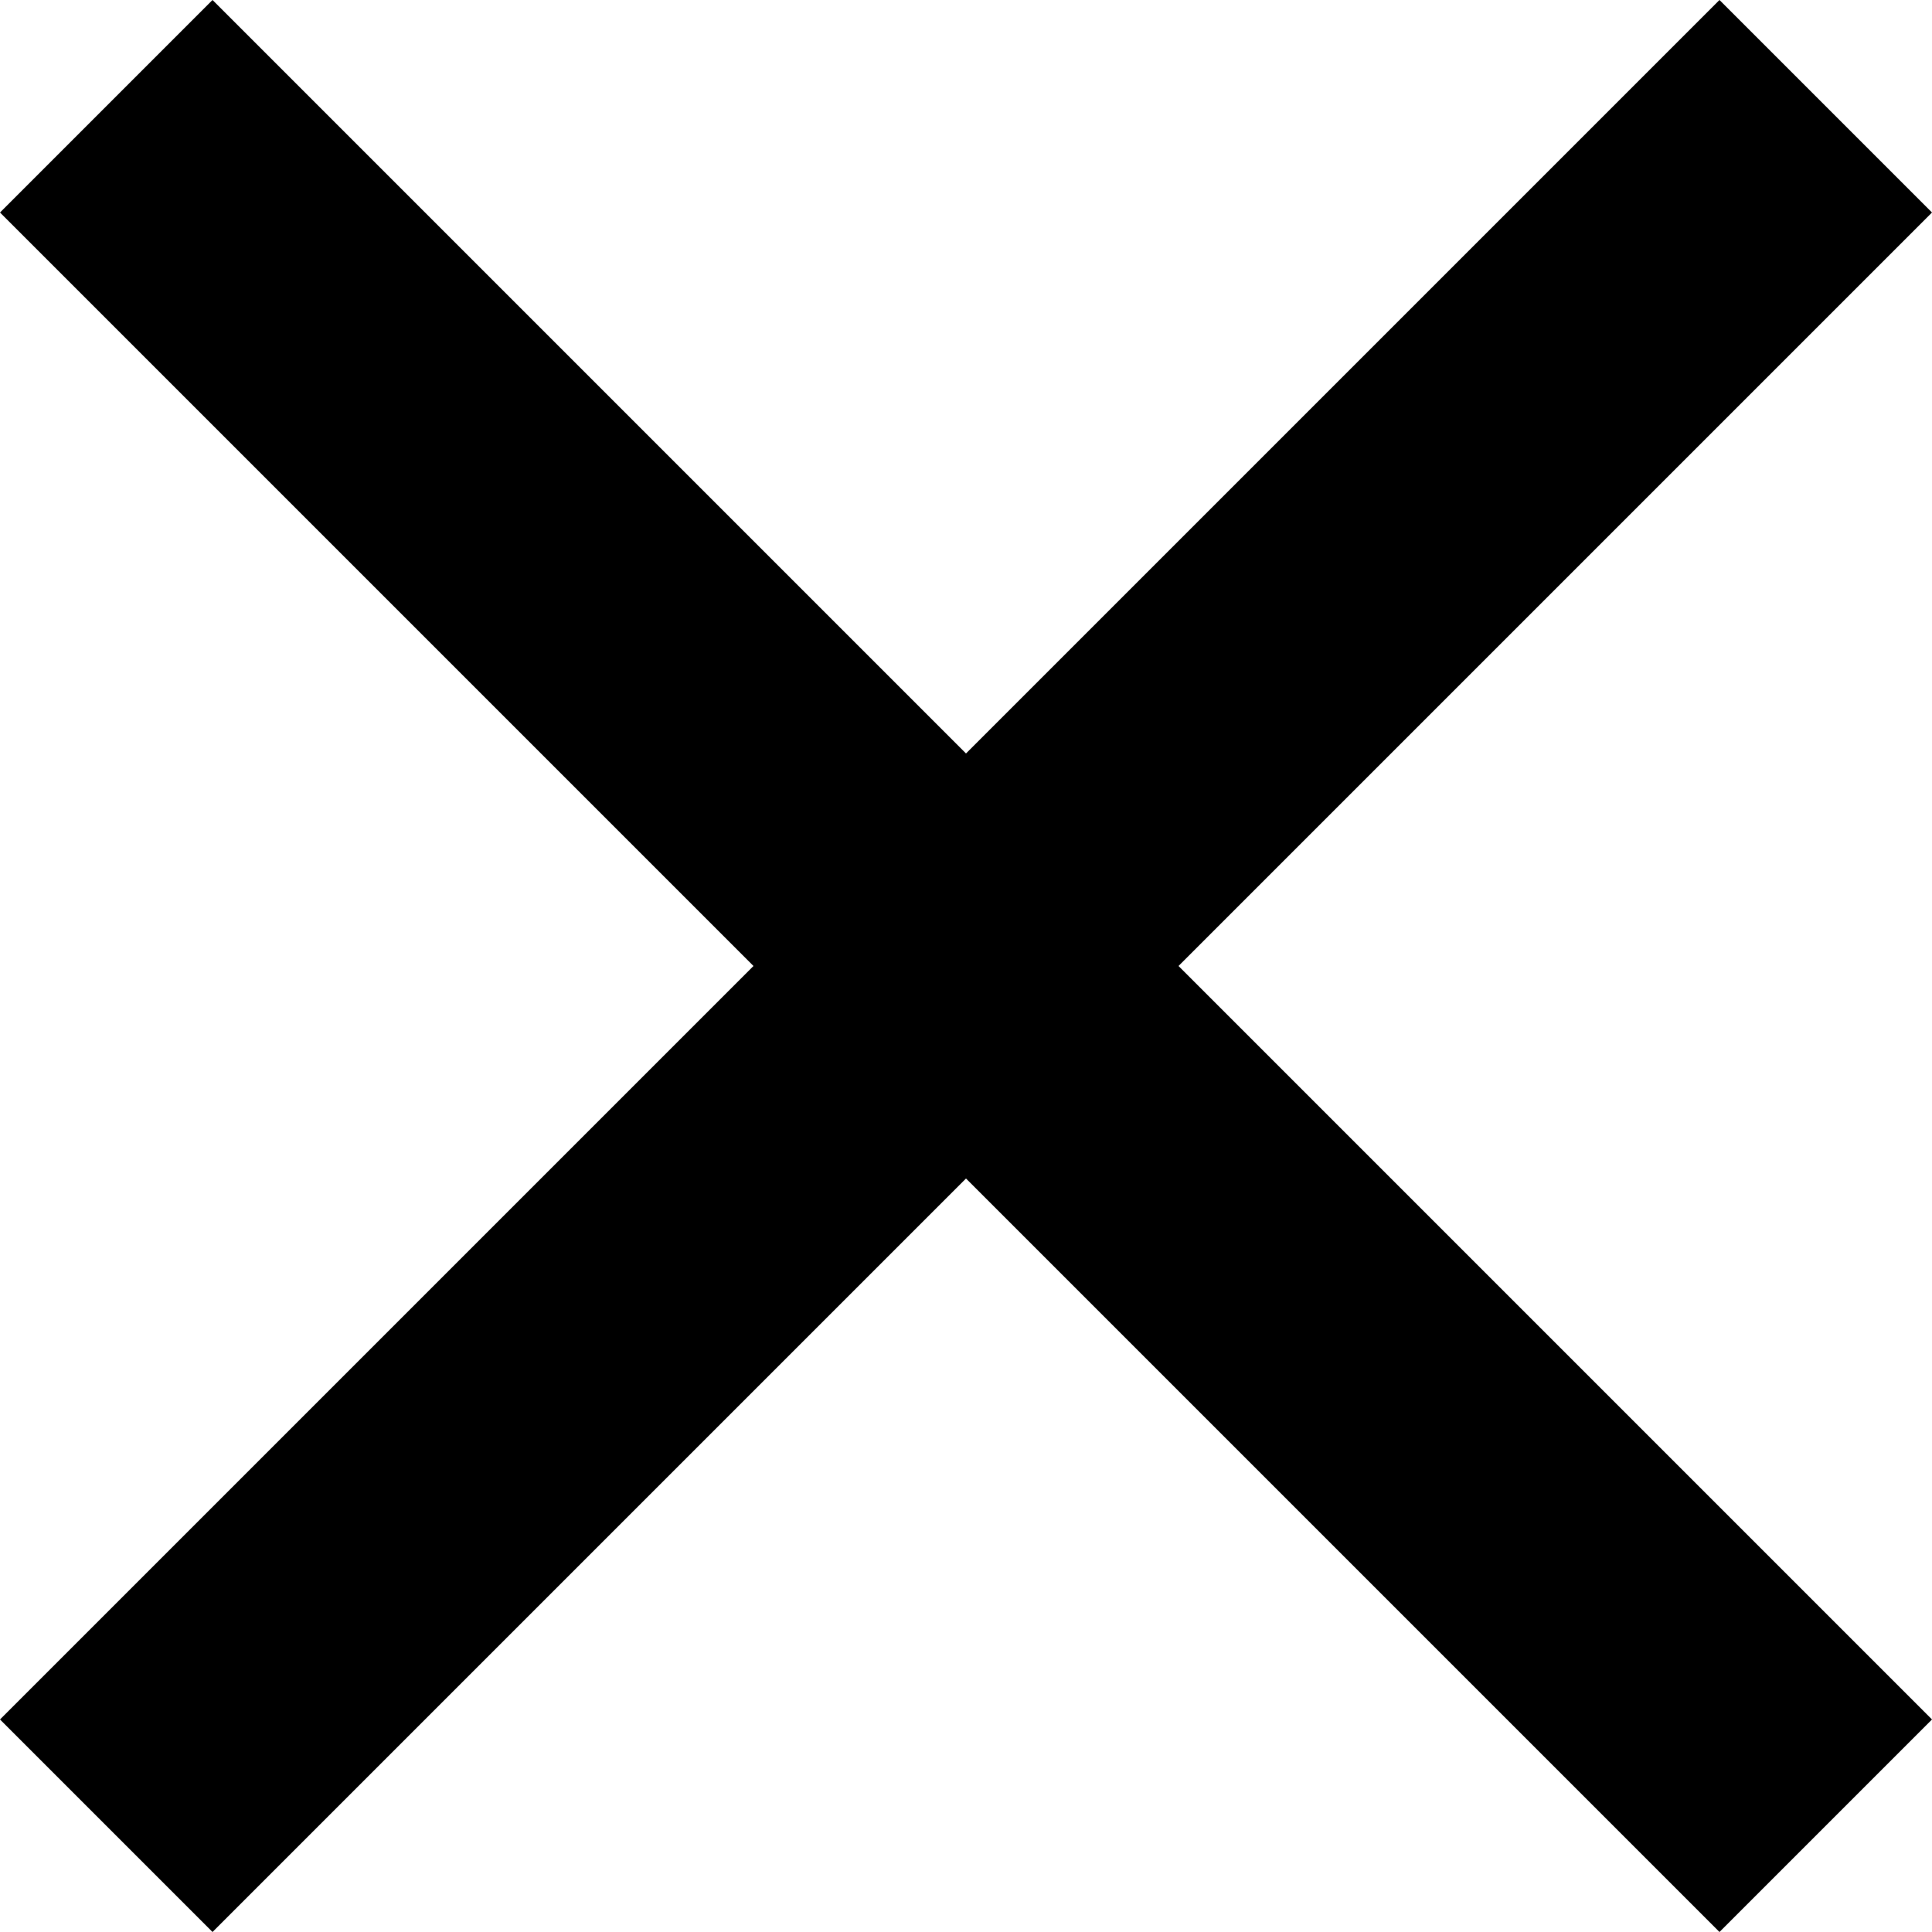
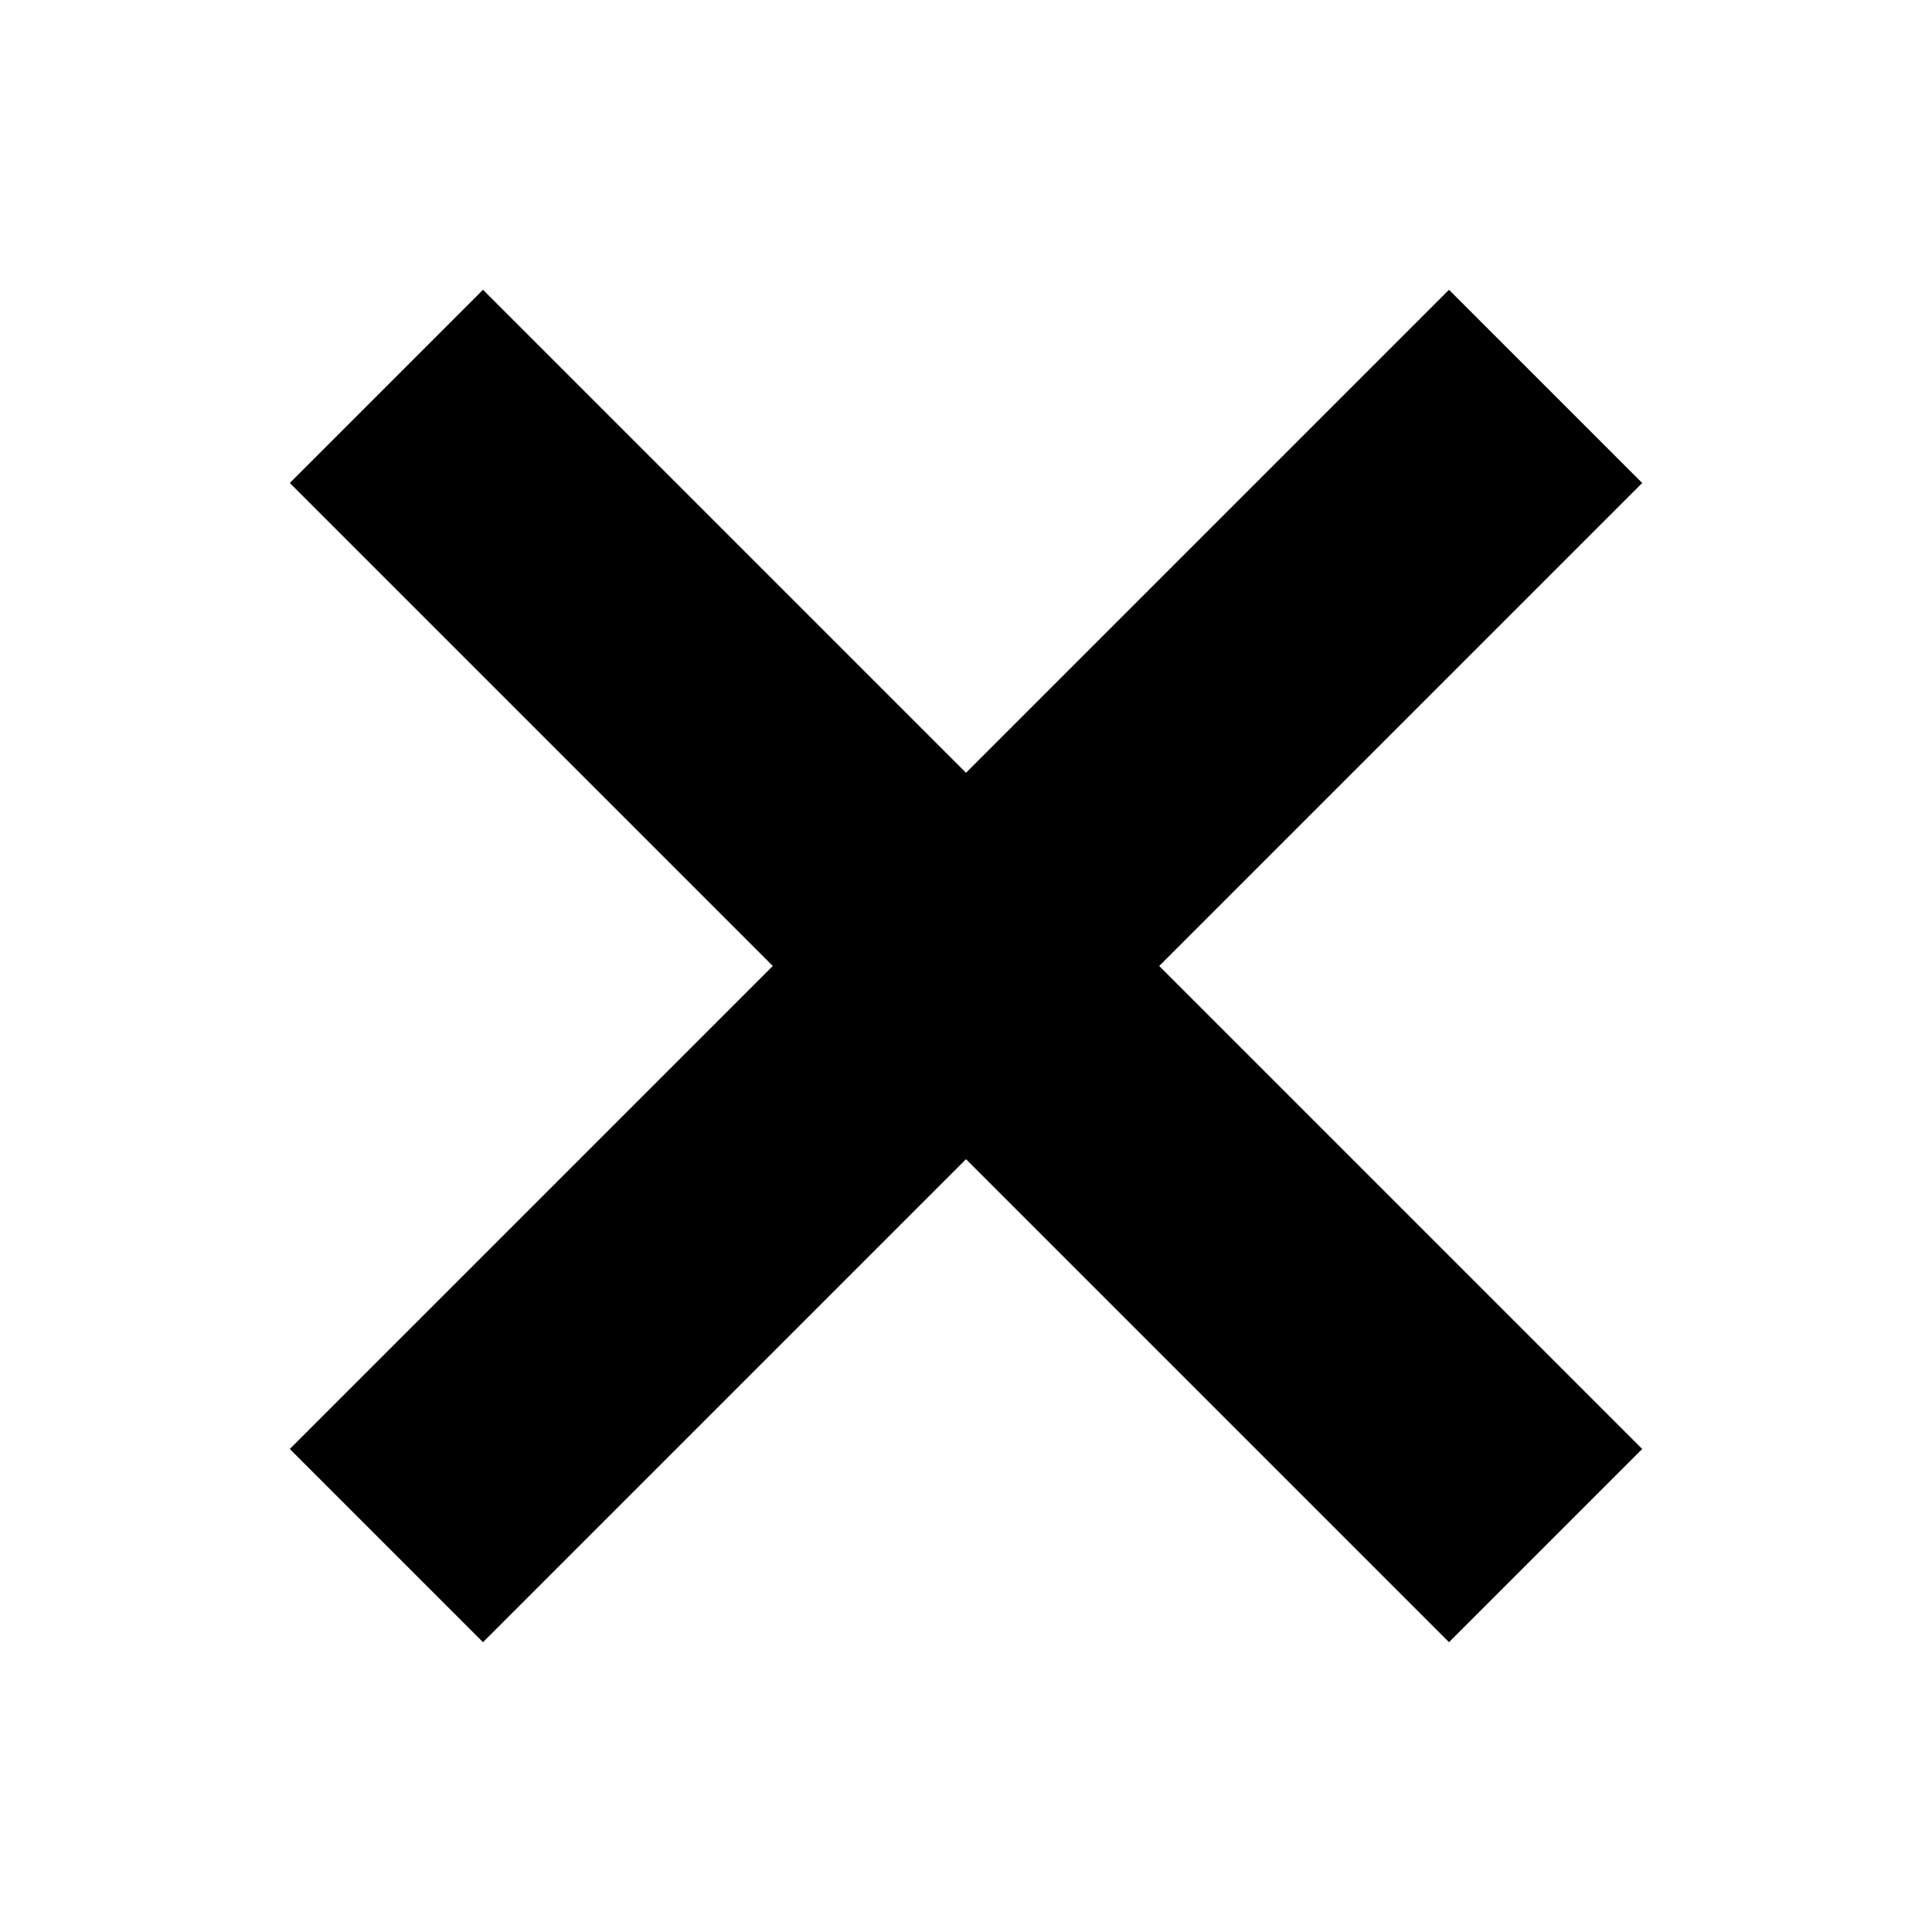
<svg height="1000" width="1000">
-   <path d="M110 0 L1000 890 L890 1000 L0 110 Z M890 0 L1000 110 L110 1000 L0 890 Z" />
+   <path d="M250 150 L850 750 L750 850 L150 250 Z M750 150 L850 250 L250 850 L150 750 Z" />
</svg>
